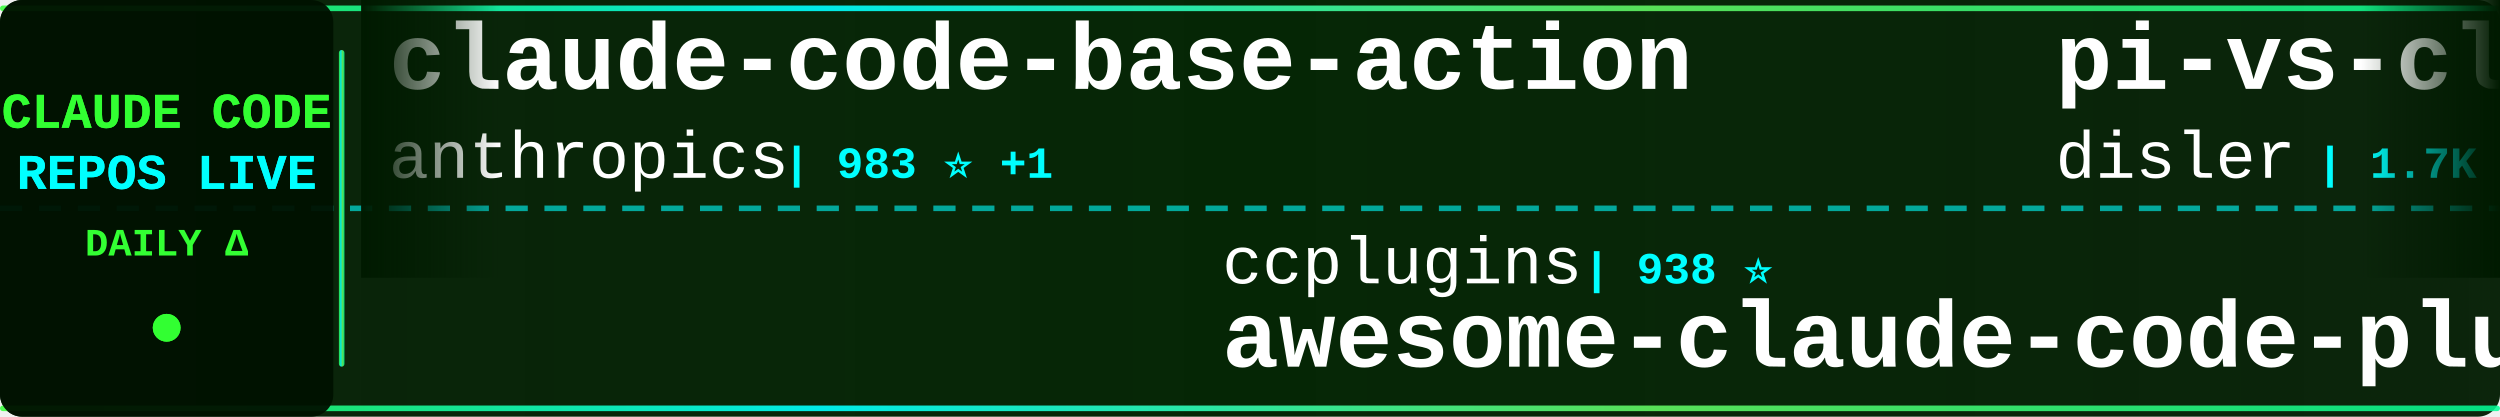
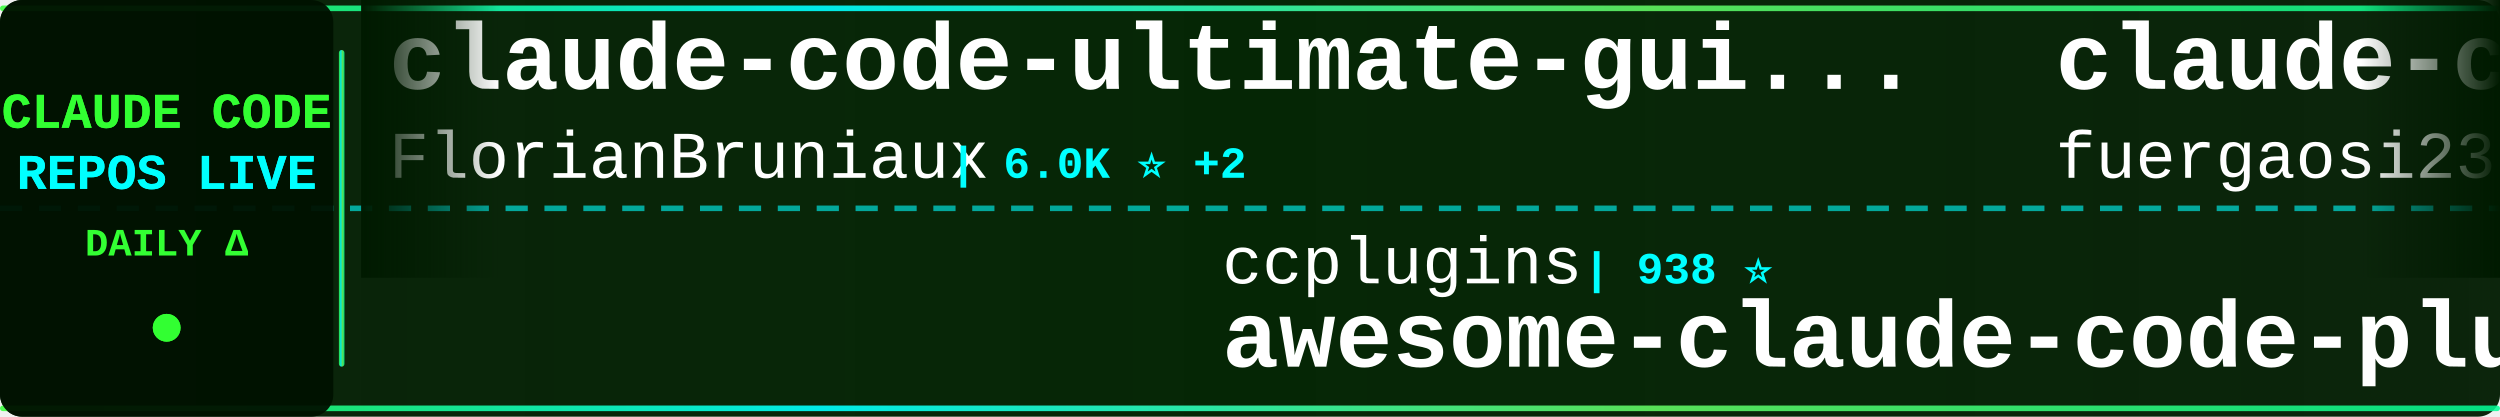
<svg xmlns="http://www.w3.org/2000/svg" width="900" height="150">
  <defs>
    <linearGradient id="tickerBg" x1="0%" y1="0%" x2="100%" y2="0%">
      <stop offset="0%" style="stop-color:#001a00;stop-opacity:0.95" />
      <stop offset="50%" style="stop-color:#002200;stop-opacity:0.98" />
      <stop offset="100%" style="stop-color:#001a00;stop-opacity:0.95" />
    </linearGradient>
    <linearGradient id="borderGrad" x1="0%" y1="0%" x2="100%" y2="0%">
      <stop offset="0%" style="stop-color:#33ff33;stop-opacity:0.85">
        <animate attributeName="stop-opacity" values="0.85;1;0.85" dur="2s" repeatCount="indefinite" />
      </stop>
      <stop offset="33%" style="stop-color:#00ffff;stop-opacity:0.9">
        <animate attributeName="stop-opacity" values="0.9;1;0.9" dur="2.2s" repeatCount="indefinite" />
      </stop>
      <stop offset="66%" style="stop-color:#66ff66;stop-opacity:0.85">
        <animate attributeName="stop-opacity" values="0.85;1;0.85" dur="1.8s" repeatCount="indefinite" />
      </stop>
      <stop offset="100%" style="stop-color:#00ff99;stop-opacity:0.85">
        <animate attributeName="stop-opacity" values="0.85;1;0.85" dur="2s" repeatCount="indefinite" />
      </stop>
    </linearGradient>
    <filter id="textGlow">
      <feGaussianBlur stdDeviation="0.1" result="coloredBlur" />
      <feMerge>
        <feMergeNode in="coloredBlur" />
        <feMergeNode in="SourceGraphic" />
      </feMerge>
    </filter>
    <filter id="metricGlow">
      <feGaussianBlur stdDeviation="0.2" result="coloredBlur" />
      <feMerge>
        <feMergeNode in="coloredBlur" />
        <feMergeNode in="SourceGraphic" />
      </feMerge>
    </filter>
    <linearGradient id="leftFade" x1="0%" y1="0%" x2="100%" y2="0%">
      <stop offset="0%" style="stop-color:#001a00;stop-opacity:1" />
      <stop offset="100%" style="stop-color:#001a00;stop-opacity:0" />
    </linearGradient>
    <linearGradient id="rightFade" x1="0%" y1="0%" x2="100%" y2="0%">
      <stop offset="0%" style="stop-color:#001a00;stop-opacity:0" />
      <stop offset="100%" style="stop-color:#001a00;stop-opacity:1" />
    </linearGradient>
  </defs>
  <rect width="900" height="150" fill="url(#tickerBg)" rx="8" />
  <rect x="0" y="2" width="900" height="2" fill="url(#borderGrad)" rx="1" />
  <rect x="0" y="146" width="900" height="2" fill="url(#borderGrad)" rx="1" />
  <line x1="0" y1="75" x2="900" y2="75" stroke="#00ffff" stroke-width="2" stroke-dasharray="8 6" opacity="0.6" />
  <rect x="0" y="0" width="120" height="150" fill="#001100" opacity="0.95" rx="8" />
  <text x="60" y="46" font-family="'Courier New', monospace" font-size="18" font-weight="bold" fill="#33ff33" text-anchor="middle" filter="url(#textGlow)">
    CLAUDE CODE
  </text>
  <text x="60" y="68" font-family="'Courier New', monospace" font-size="18" font-weight="bold" fill="#00ffff" text-anchor="middle" filter="url(#textGlow)">
    REPOS LIVE
  </text>
  <text x="60" y="92" font-family="'Courier New', monospace" font-size="14" font-weight="bold" fill="#33ff33" text-anchor="middle">
    DAILY Δ
  </text>
  <circle cx="60" cy="118" r="5" fill="#33ff33" filter="url(#metricGlow)">
    <animate attributeName="r" values="4;6;4" dur="1.5s" repeatCount="indefinite" />
    <animate attributeName="opacity" values="0.6;1;0.6" dur="1.5s" repeatCount="indefinite" />
  </circle>
  <rect x="122" y="18" width="2" height="114" fill="url(#borderGrad)" rx="1" />
  <clipPath id="tickerClip">
    <rect x="130" y="0" width="770" height="150" />
  </clipPath>
  <g clip-path="url(#tickerClip)">
    <g id="tickerItems">
      <animateTransform attributeName="transform" attributeType="XML" type="translate" from="0 0" to="-3000 0" dur="54s" repeatCount="indefinite" />
      <g transform="translate(0, 0)">
-         <text x="140" y="32" font-family="'Courier New', monospace" font-size="34" font-weight="bold" fill="#ffffff">claude-code-base-action</text>
-         <text x="140" y="64" font-family="'Courier New', monospace" font-size="24" font-weight="normal" fill="#ffffff" opacity="1.0">anthropics</text>
-         <text x="282" y="64" font-family="'Courier New', monospace" font-size="16" font-weight="bold" fill="#00ffff"> | 983 ⭐ +1</text>
+         <text x="140" y="32" font-family="'Courier New', monospace" font-size="34" font-weight="bold" fill="#ffffff">claude-code-ultimate-gui...</text>
+         <text x="140" y="64" font-family="'Courier New', monospace" font-size="24" font-weight="normal" fill="#ffffff" opacity="1.0">FlorianBruniaux</text>
+         <text x="342" y="64" font-family="'Courier New', monospace" font-size="16" font-weight="bold" fill="#00ffff"> | 6.0K ⭐ +2</text>
      </g>
      <g transform="translate(300, 0)">
        <text x="140" y="102" font-family="'Courier New', monospace" font-size="24" font-weight="normal" fill="#ffffff" opacity="1.0">ccplugins</text>
        <text x="270" y="102" font-family="'Courier New', monospace" font-size="16" font-weight="bold" fill="#00ffff"> | 938 ⭐</text>
        <text x="140" y="132" font-family="'Courier New', monospace" font-size="34" font-weight="bold" fill="#ffffff">awesome-claude-code-plug...</text>
      </g>
      <g transform="translate(600, 0)">
-         <text x="140" y="32" font-family="'Courier New', monospace" font-size="34" font-weight="bold" fill="#ffffff">pi-vs-claude-code</text>
-         <text x="140" y="64" font-family="'Courier New', monospace" font-size="24" font-weight="normal" fill="#ffffff" opacity="1.0">disler</text>
-         <text x="234" y="64" font-family="'Courier New', monospace" font-size="16" font-weight="bold" fill="#00ffff"> | 1.7K ⭐</text>
+         <text x="140" y="32" font-family="'Courier New', monospace" font-size="34" font-weight="bold" fill="#ffffff">claude-code-proxy</text>
+         <text x="140" y="64" font-family="'Courier New', monospace" font-size="24" font-weight="normal" fill="#ffffff" opacity="1.0">fuergaosi233</text>
+         <text x="306" y="64" font-family="'Courier New', monospace" font-size="16" font-weight="bold" fill="#00ffff"> | 2.8K ⭐</text>
      </g>
      <g transform="translate(900, 0)">
-         <text x="140" y="102" font-family="'Courier New', monospace" font-size="24" font-weight="normal" fill="#ffffff" opacity="1.0">WorldFlowAI</text>
-         <text x="294" y="102" font-family="'Courier New', monospace" font-size="16" font-weight="bold" fill="#00ffff"> | 2.9K ⭐ +4</text>
-         <text x="140" y="132" font-family="'Courier New', monospace" font-size="34" font-weight="bold" fill="#ffffff">everything-claude-code</text>
+         <text x="140" y="102" font-family="'Courier New', monospace" font-size="24" font-weight="normal" fill="#ffffff" opacity="1.0">oboard</text>
+         <text x="234" y="102" font-family="'Courier New', monospace" font-size="16" font-weight="bold" fill="#00ffff"> | 3.3K ⭐</text>
+         <text x="140" y="132" font-family="'Courier New', monospace" font-size="34" font-weight="bold" fill="#ffffff">claude-code-rev</text>
      </g>
      <g transform="translate(1200, 0)">
-         <text x="140" y="32" font-family="'Courier New', monospace" font-size="34" font-weight="bold" fill="#ffffff">claude-code-proxy</text>
-         <text x="140" y="64" font-family="'Courier New', monospace" font-size="24" font-weight="normal" fill="#ffffff" opacity="1.0">1rgs</text>
-         <text x="210" y="64" font-family="'Courier New', monospace" font-size="16" font-weight="bold" fill="#00ffff"> | 3.7K ⭐ +1</text>
+         <text x="140" y="32" font-family="'Courier New', monospace" font-size="34" font-weight="bold" fill="#ffffff">claude-code-guide</text>
+         <text x="140" y="64" font-family="'Courier New', monospace" font-size="24" font-weight="normal" fill="#ffffff" opacity="1.0">Cranot</text>
+         <text x="234" y="64" font-family="'Courier New', monospace" font-size="16" font-weight="bold" fill="#00ffff"> | 2.9K ⭐</text>
      </g>
      <g transform="translate(1500, 0)">
-         <text x="140" y="102" font-family="'Courier New', monospace" font-size="24" font-weight="normal" fill="#ffffff" opacity="1.0">rohitg00</text>
-         <text x="258" y="102" font-family="'Courier New', monospace" font-size="16" font-weight="bold" fill="#00ffff"> | 2.6K ⭐</text>
-         <text x="140" y="132" font-family="'Courier New', monospace" font-size="34" font-weight="bold" fill="#ffffff">awesome-claude-code-tool...</text>
+         <text x="140" y="102" font-family="'Courier New', monospace" font-size="24" font-weight="normal" fill="#ffffff" opacity="1.0">lorryjovens-hub</text>
+         <text x="342" y="102" font-family="'Courier New', monospace" font-size="16" font-weight="bold" fill="#00ffff"> | 1.7K ⭐</text>
+         <text x="140" y="132" font-family="'Courier New', monospace" font-size="34" font-weight="bold" fill="#ffffff">claude-code-rust</text>
      </g>
      <g transform="translate(1800, 0)">
-         <text x="140" y="32" font-family="'Courier New', monospace" font-size="34" font-weight="bold" fill="#ffffff">claude_code_src</text>
-         <text x="140" y="64" font-family="'Courier New', monospace" font-size="24" font-weight="normal" fill="#ffffff" opacity="1.0">ponponon</text>
-         <text x="258" y="64" font-family="'Courier New', monospace" font-size="16" font-weight="bold" fill="#00ffff"> | 2.3K ⭐</text>
+         <text x="140" y="32" font-family="'Courier New', monospace" font-size="34" font-weight="bold" fill="#ffffff">claude-code-action</text>
+         <text x="140" y="64" font-family="'Courier New', monospace" font-size="24" font-weight="normal" fill="#ffffff" opacity="1.0">anthropics</text>
+         <text x="282" y="64" font-family="'Courier New', monospace" font-size="16" font-weight="bold" fill="#00ffff"> | 8.9K ⭐</text>
      </g>
      <g transform="translate(2100, 0)">
-         <text x="140" y="102" font-family="'Courier New', monospace" font-size="24" font-weight="normal" fill="#ffffff" opacity="1.0">JrCx7scC</text>
-         <text x="258" y="102" font-family="'Courier New', monospace" font-size="16" font-weight="bold" fill="#00ffff"> | 376 ⭐</text>
-         <text x="140" y="132" font-family="'Courier New', monospace" font-size="34" font-weight="bold" fill="#ffffff">claude-code-source</text>
+         <text x="140" y="102" font-family="'Courier New', monospace" font-size="24" font-weight="normal" fill="#ffffff" opacity="1.0">ponponon</text>
+         <text x="258" y="102" font-family="'Courier New', monospace" font-size="16" font-weight="bold" fill="#00ffff"> | 2.3K ⭐</text>
+         <text x="140" y="132" font-family="'Courier New', monospace" font-size="34" font-weight="bold" fill="#ffffff">claude_code_src</text>
      </g>
      <g transform="translate(2400, 0)">
-         <text x="140" y="32" font-family="'Courier New', monospace" font-size="34" font-weight="bold" fill="#ffffff">Open-ClaudeCode</text>
-         <text x="140" y="64" font-family="'Courier New', monospace" font-size="24" font-weight="normal" fill="#ffffff" opacity="1.0">LING71671</text>
-         <text x="270" y="64" font-family="'Courier New', monospace" font-size="16" font-weight="bold" fill="#00ffff"> | 948 ⭐</text>
+         <text x="140" y="32" font-family="'Courier New', monospace" font-size="34" font-weight="bold" fill="#ffffff">claude-code-analysis</text>
+         <text x="140" y="64" font-family="'Courier New', monospace" font-size="24" font-weight="normal" fill="#ffffff" opacity="1.0">liuup</text>
+         <text x="222" y="64" font-family="'Courier New', monospace" font-size="16" font-weight="bold" fill="#00ffff"> | 3.9K ⭐</text>
      </g>
      <g transform="translate(2700, 0)">
-         <text x="140" y="102" font-family="'Courier New', monospace" font-size="24" font-weight="normal" fill="#ffffff" opacity="1.0">luyao618</text>
-         <text x="258" y="102" font-family="'Courier New', monospace" font-size="16" font-weight="bold" fill="#00ffff"> | 1.7K ⭐</text>
-         <text x="140" y="132" font-family="'Courier New', monospace" font-size="34" font-weight="bold" fill="#ffffff">Claude-Code-Source-Study</text>
+         <text x="140" y="102" font-family="'Courier New', monospace" font-size="24" font-weight="normal" fill="#ffffff" opacity="1.0">diet103</text>
+         <text x="246" y="102" font-family="'Courier New', monospace" font-size="16" font-weight="bold" fill="#00ffff"> | 10.0K ⭐</text>
+         <text x="140" y="132" font-family="'Courier New', monospace" font-size="34" font-weight="bold" fill="#ffffff">claude-code-infrastructu...</text>
      </g>
      <g transform="translate(3000, 0)">
-         <text x="140" y="32" font-family="'Courier New', monospace" font-size="34" font-weight="bold" fill="#ffffff">claude-code-base-action</text>
-         <text x="140" y="64" font-family="'Courier New', monospace" font-size="24" font-weight="normal" fill="#ffffff" opacity="1.0">anthropics</text>
-         <text x="282" y="64" font-family="'Courier New', monospace" font-size="16" font-weight="bold" fill="#00ffff"> | 983 ⭐ +1</text>
+         <text x="140" y="32" font-family="'Courier New', monospace" font-size="34" font-weight="bold" fill="#ffffff">claude-code-ultimate-gui...</text>
+         <text x="140" y="64" font-family="'Courier New', monospace" font-size="24" font-weight="normal" fill="#ffffff" opacity="1.0">FlorianBruniaux</text>
+         <text x="342" y="64" font-family="'Courier New', monospace" font-size="16" font-weight="bold" fill="#00ffff"> | 6.0K ⭐ +2</text>
      </g>
      <g transform="translate(3300, 0)">
        <text x="140" y="102" font-family="'Courier New', monospace" font-size="24" font-weight="normal" fill="#ffffff" opacity="1.0">ccplugins</text>
        <text x="270" y="102" font-family="'Courier New', monospace" font-size="16" font-weight="bold" fill="#00ffff"> | 938 ⭐</text>
        <text x="140" y="132" font-family="'Courier New', monospace" font-size="34" font-weight="bold" fill="#ffffff">awesome-claude-code-plug...</text>
      </g>
      <g transform="translate(3600, 0)">
-         <text x="140" y="32" font-family="'Courier New', monospace" font-size="34" font-weight="bold" fill="#ffffff">pi-vs-claude-code</text>
-         <text x="140" y="64" font-family="'Courier New', monospace" font-size="24" font-weight="normal" fill="#ffffff" opacity="1.0">disler</text>
-         <text x="234" y="64" font-family="'Courier New', monospace" font-size="16" font-weight="bold" fill="#00ffff"> | 1.7K ⭐</text>
+         <text x="140" y="32" font-family="'Courier New', monospace" font-size="34" font-weight="bold" fill="#ffffff">claude-code-proxy</text>
+         <text x="140" y="64" font-family="'Courier New', monospace" font-size="24" font-weight="normal" fill="#ffffff" opacity="1.0">fuergaosi233</text>
+         <text x="306" y="64" font-family="'Courier New', monospace" font-size="16" font-weight="bold" fill="#00ffff"> | 2.8K ⭐</text>
      </g>
      <g transform="translate(3900, 0)">
-         <text x="140" y="102" font-family="'Courier New', monospace" font-size="24" font-weight="normal" fill="#ffffff" opacity="1.0">WorldFlowAI</text>
-         <text x="294" y="102" font-family="'Courier New', monospace" font-size="16" font-weight="bold" fill="#00ffff"> | 2.9K ⭐ +4</text>
-         <text x="140" y="132" font-family="'Courier New', monospace" font-size="34" font-weight="bold" fill="#ffffff">everything-claude-code</text>
+         <text x="140" y="102" font-family="'Courier New', monospace" font-size="24" font-weight="normal" fill="#ffffff" opacity="1.0">oboard</text>
+         <text x="234" y="102" font-family="'Courier New', monospace" font-size="16" font-weight="bold" fill="#00ffff"> | 3.3K ⭐</text>
+         <text x="140" y="132" font-family="'Courier New', monospace" font-size="34" font-weight="bold" fill="#ffffff">claude-code-rev</text>
      </g>
    </g>
  </g>
  <rect x="130" y="0" width="50" height="100" fill="url(#leftFade)" />
  <rect x="850" y="0" width="50" height="100" fill="url(#rightFade)" />
</svg>
